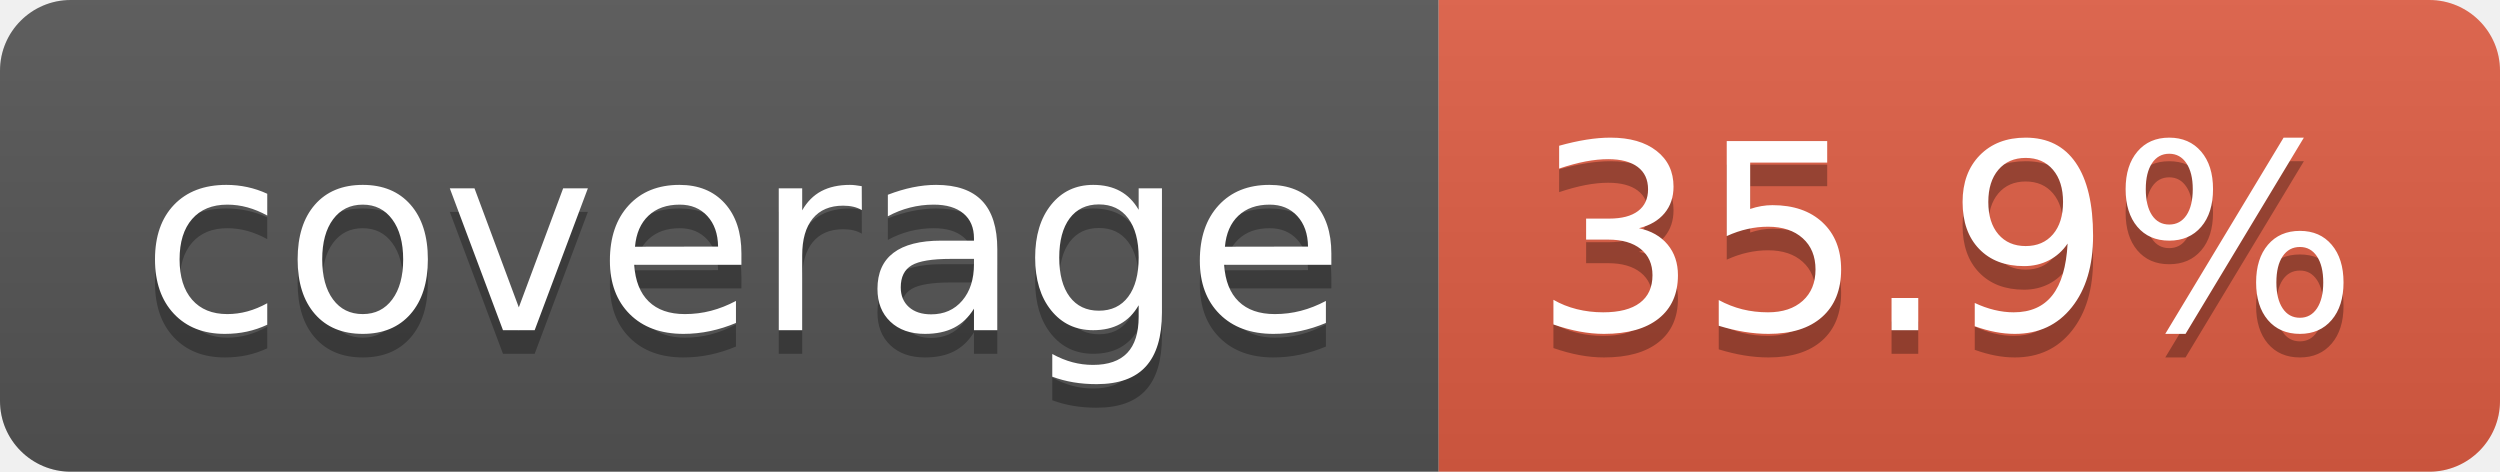
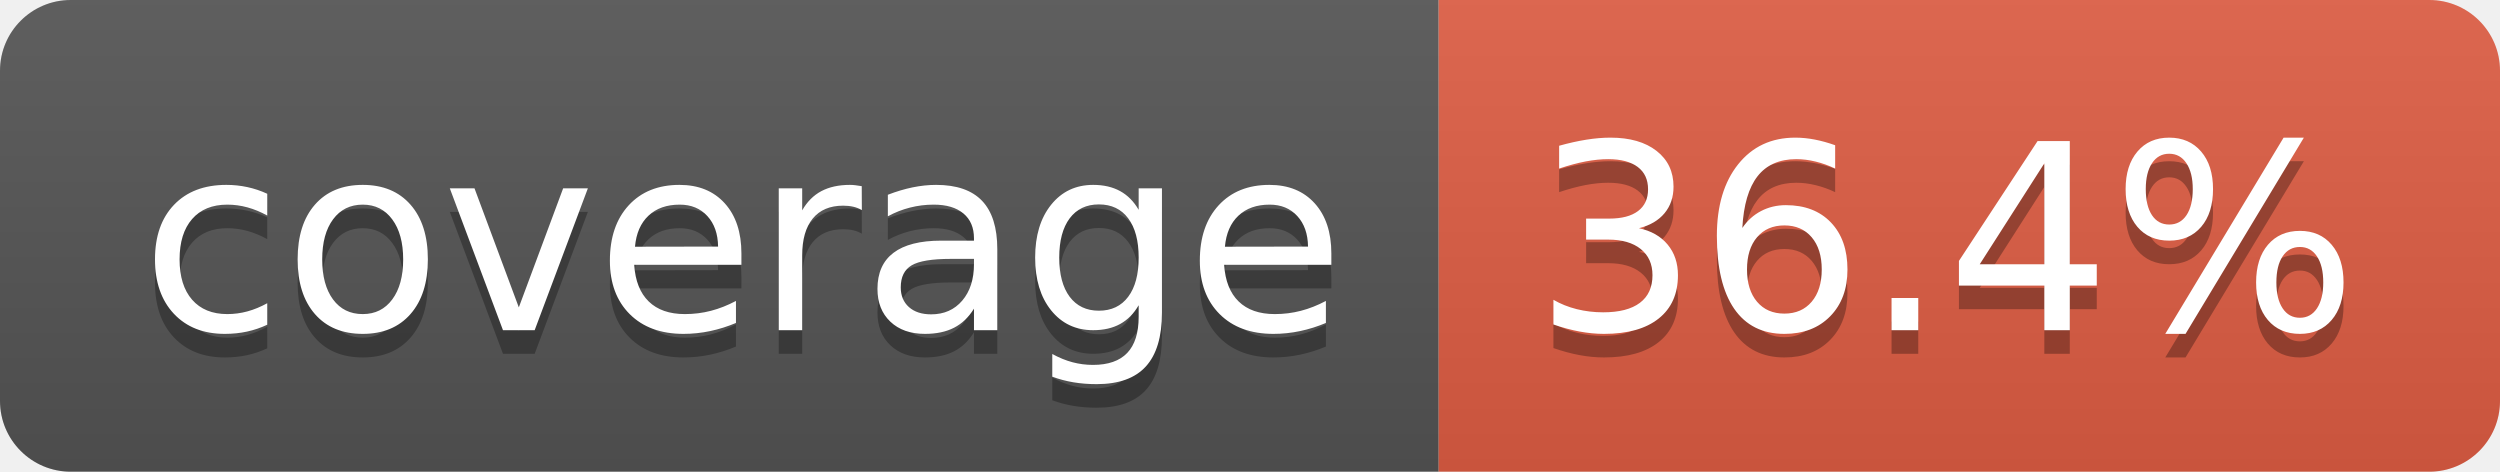
- <svg xmlns="http://www.w3.org/2000/svg" width="106" height="20" role="img" aria-label="coverage: 35.9%">
+ <svg xmlns="http://www.w3.org/2000/svg" width="106" height="20" role="img" aria-label="coverage: 36.4%">
  <linearGradient id="s" x2="0" y2="100%">
    <stop offset="0" stop-color="#bbb" stop-opacity=".1" />
    <stop offset="1" stop-opacity=".1" />
  </linearGradient>
  <clipPath id="r">
    <rect width="106" height="20" rx="3" fill="#fff" />
  </clipPath>
  <g clip-path="url(#r)">
    <rect width="61" height="20" fill="#555" />
    <rect x="61" width="45" height="20" fill="#e05d44" />
    <rect width="106" height="20" fill="url(#s)" />
  </g>
  <g fill="#fff" text-anchor="middle" font-family="Verdana,Geneva,DejaVu Sans,sans-serif" text-rendering="geometricPrecision" font-size="110">
    <text aria-hidden="true" x="315" y="150" fill="#010101" fill-opacity=".3" transform="scale(.1)" textLength="510">coverage</text>
    <text x="315" y="140" transform="scale(.1)" fill="#fff" textLength="510">coverage</text>
-     <text aria-hidden="true" x="825" y="150" fill="#010101" fill-opacity=".3" transform="scale(.1)" textLength="350">35.9%</text>
-     <text x="825" y="140" transform="scale(.1)" fill="#fff" textLength="350">35.9%</text>
+     <text aria-hidden="true" x="825" y="150" fill="#010101" fill-opacity=".3" transform="scale(.1)" textLength="350">36.4%</text>
+     <text x="825" y="140" transform="scale(.1)" fill="#fff" textLength="350">36.4%</text>
  </g>
</svg>
